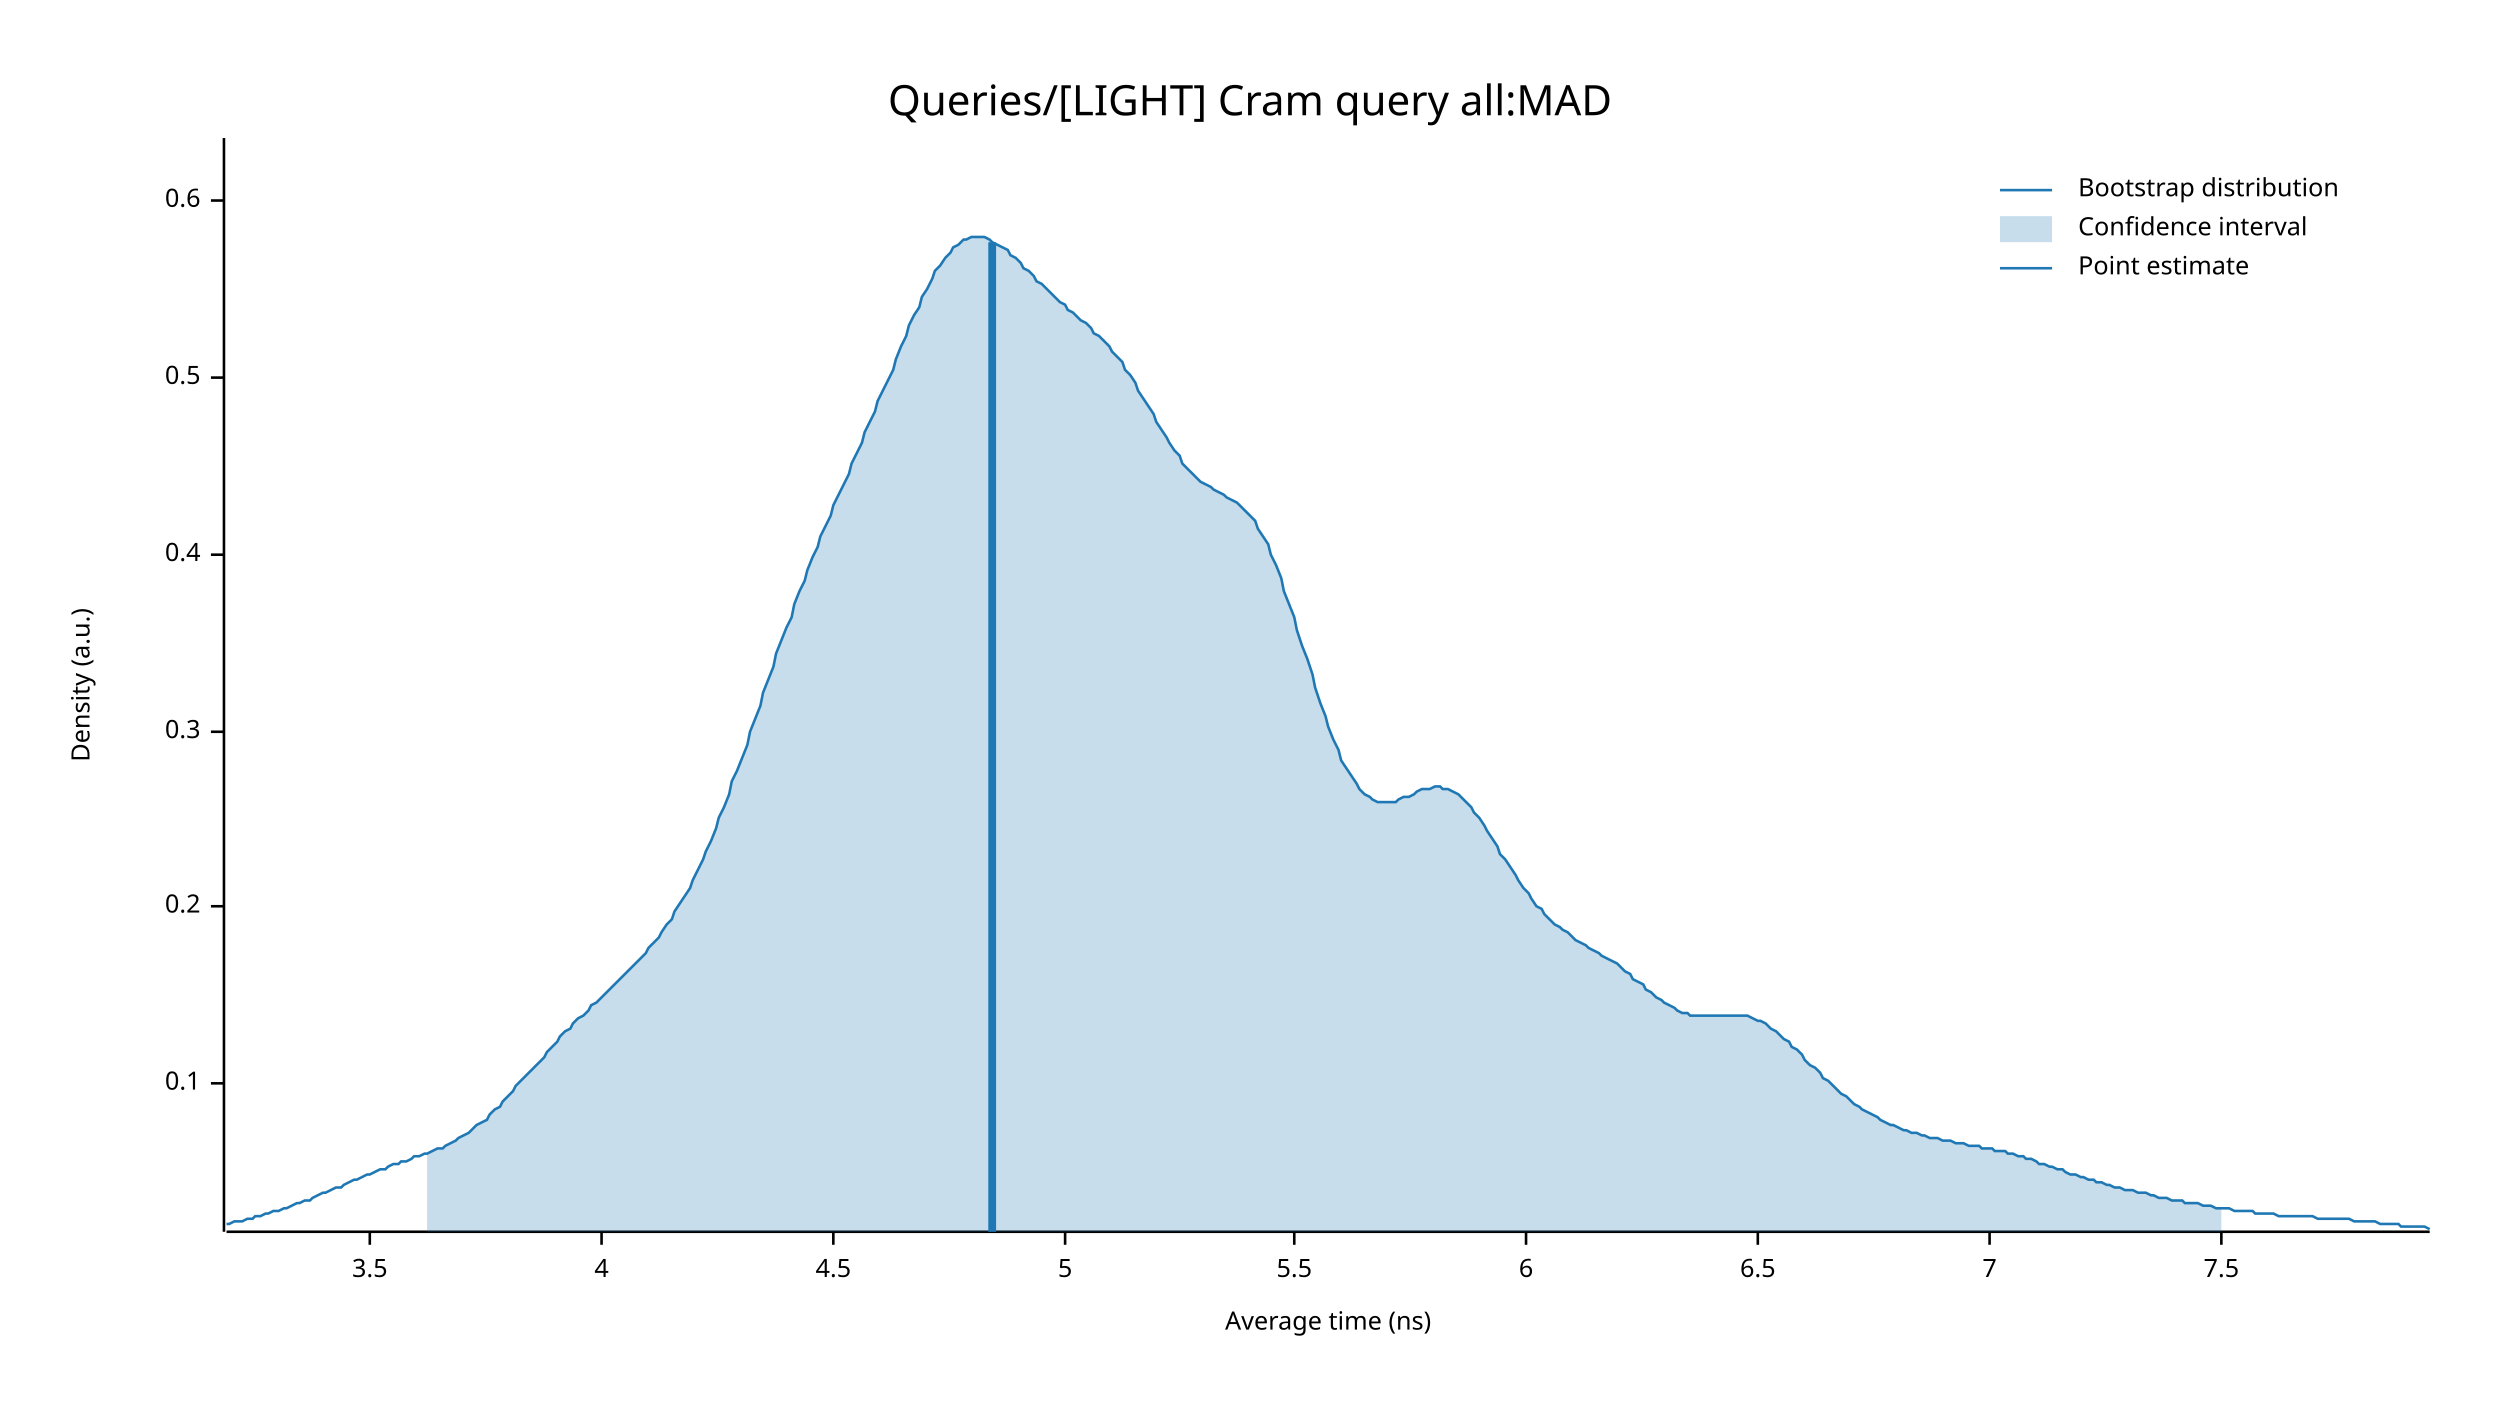
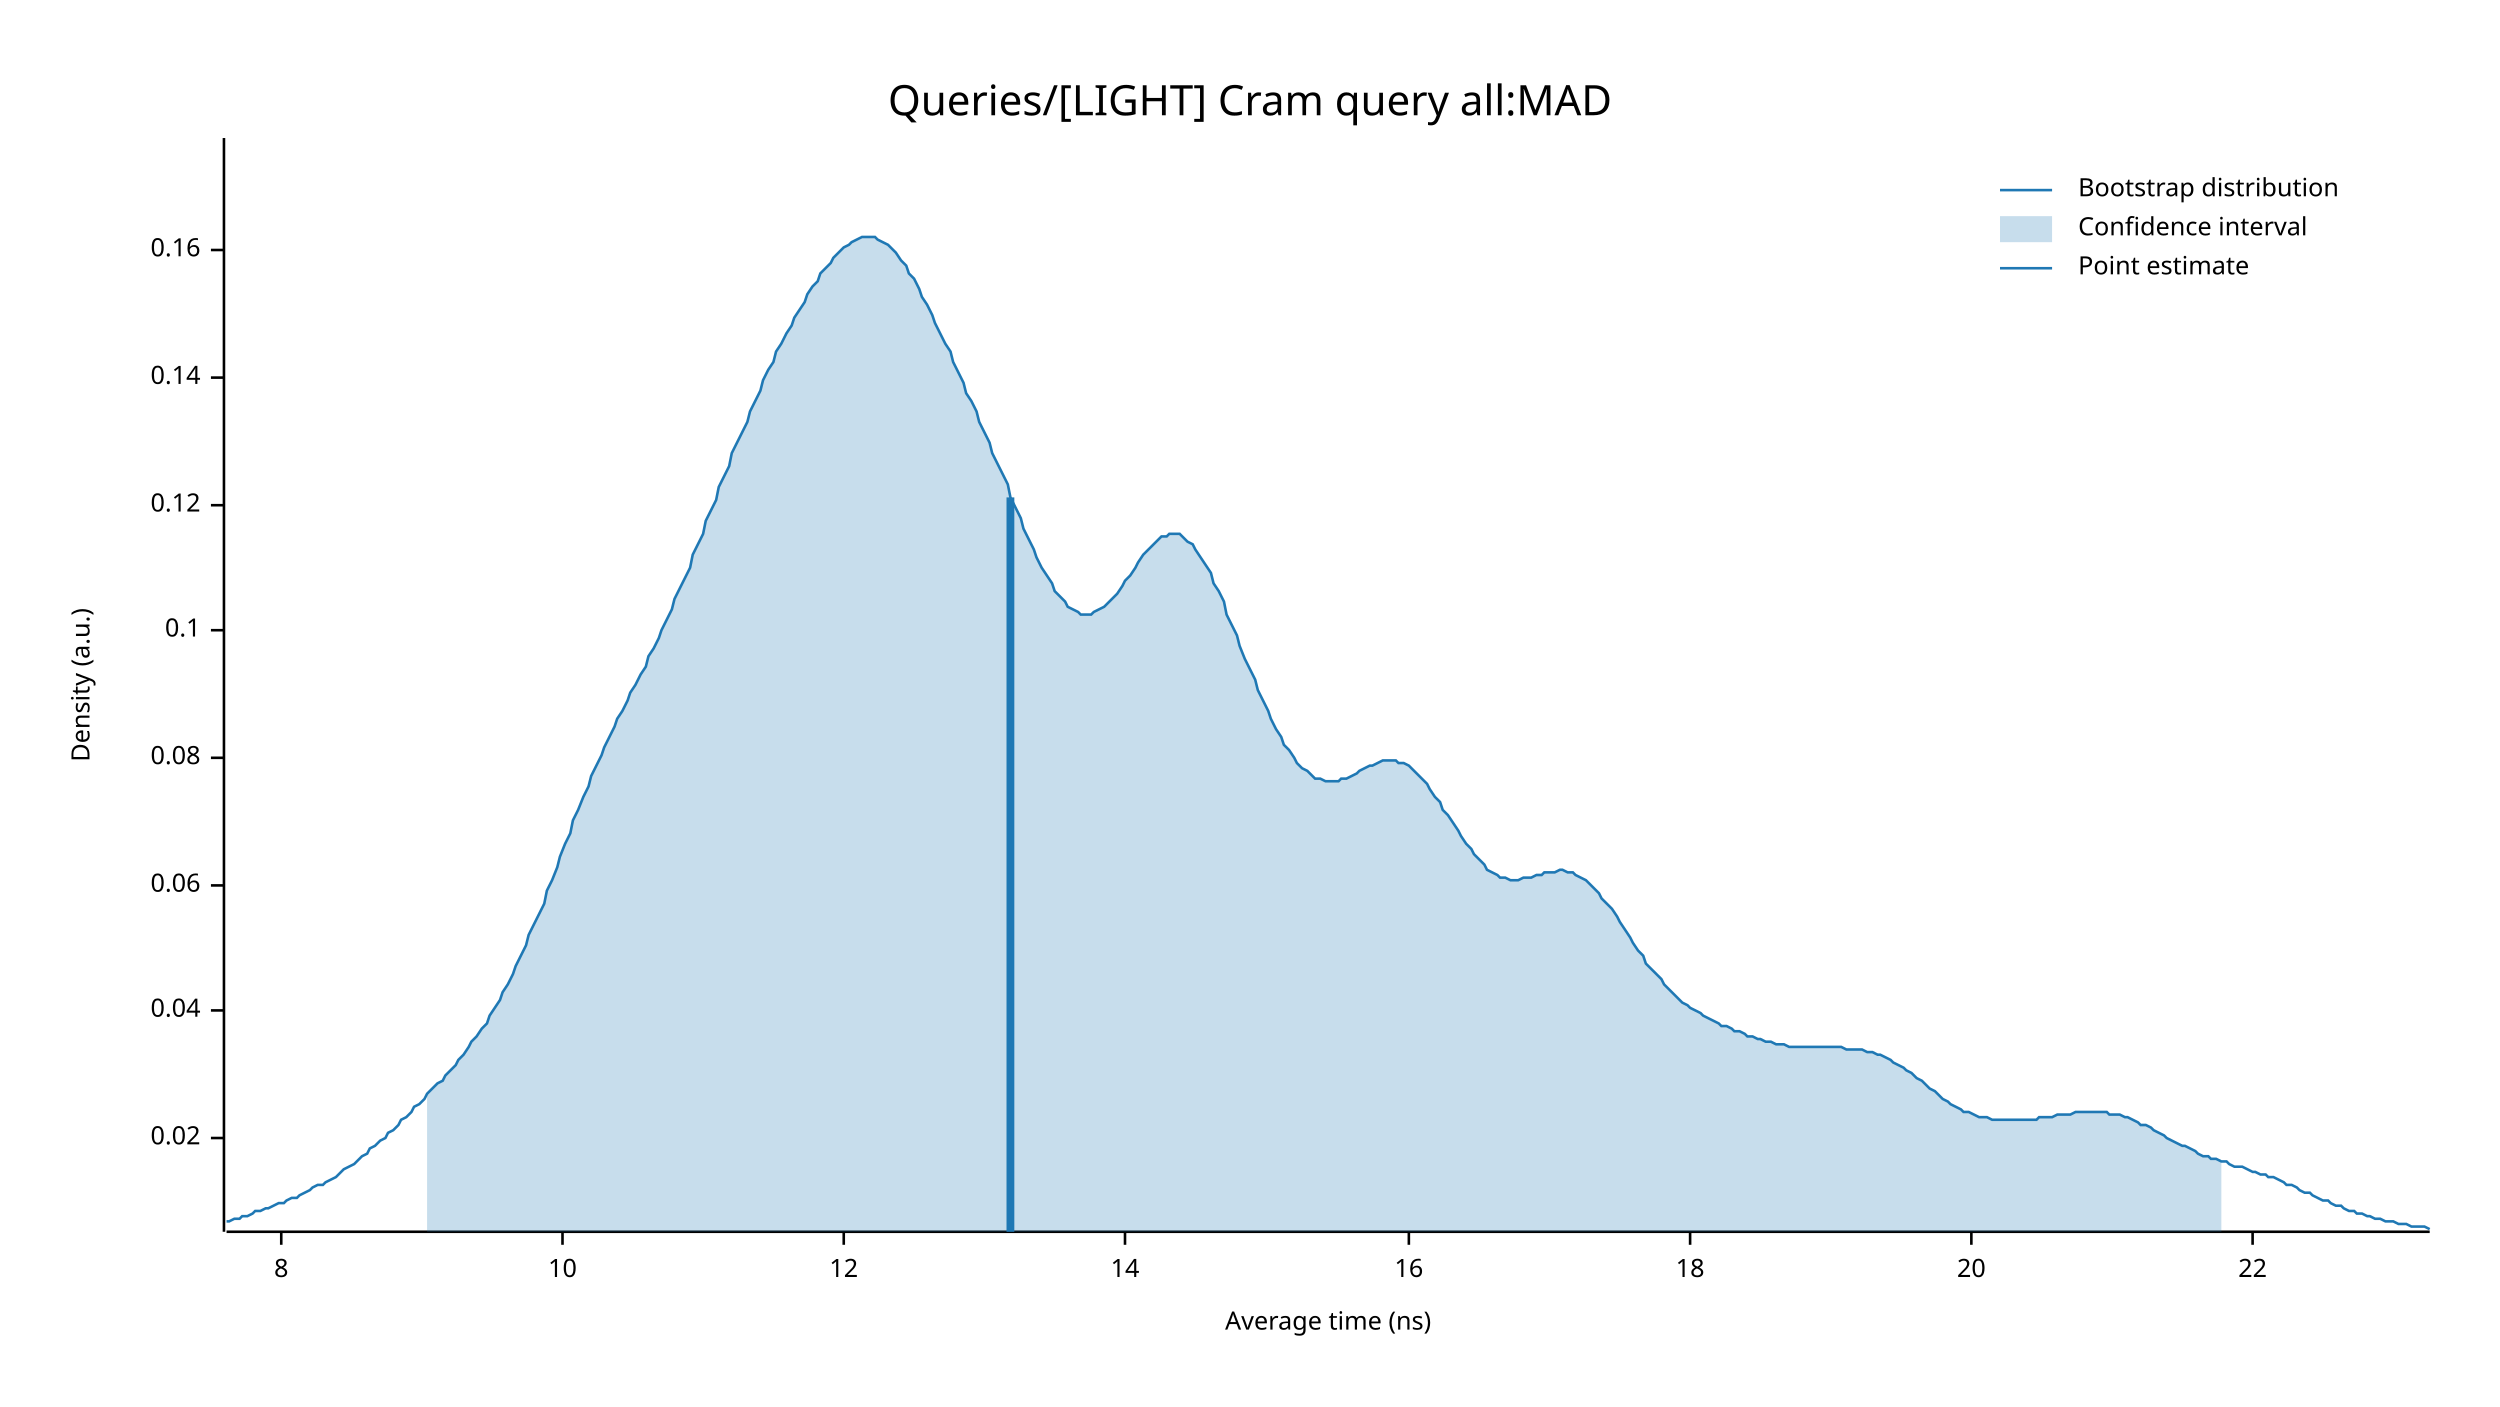
<svg xmlns="http://www.w3.org/2000/svg" width="960" height="540" viewBox="0 0 960 540">
  <text x="480" y="32" dy="0.76em" text-anchor="middle" font-family="sans-serif" font-size="16.129" opacity="1" fill="#000000">
Queries/[LIGHT] Cram query all:MAD
</text>
  <text x="27" y="263" dy="0.76em" text-anchor="middle" font-family="sans-serif" font-size="9.677" opacity="1" fill="#000000" transform="rotate(270, 27, 263)">
Density (a.u.)
</text>
  <text x="510" y="513" dy="-0.5ex" text-anchor="middle" font-family="sans-serif" font-size="9.677" opacity="1" fill="#000000">
Average time (ns)
</text>
  <polyline fill="none" opacity="1" stroke="#000000" stroke-width="1" points="86,53 86,473 " />
-   <text x="77" y="416" dy="0.5ex" text-anchor="end" font-family="sans-serif" font-size="9.677" opacity="1" fill="#000000">
+   <text x="77" y="437" dy="0.5ex" text-anchor="end" font-family="sans-serif" font-size="9.677" opacity="1" fill="#000000">
+ 0.02
+ </text>
+   <polyline fill="none" opacity="1" stroke="#000000" stroke-width="1" points="81,437 86,437 " />
+   <text x="77" y="388" dy="0.5ex" text-anchor="end" font-family="sans-serif" font-size="9.677" opacity="1" fill="#000000">
+ 0.04
+ </text>
+   <polyline fill="none" opacity="1" stroke="#000000" stroke-width="1" points="81,388 86,388 " />
+   <text x="77" y="340" dy="0.5ex" text-anchor="end" font-family="sans-serif" font-size="9.677" opacity="1" fill="#000000">
+ 0.06
+ </text>
+   <polyline fill="none" opacity="1" stroke="#000000" stroke-width="1" points="81,340 86,340 " />
+   <text x="77" y="291" dy="0.5ex" text-anchor="end" font-family="sans-serif" font-size="9.677" opacity="1" fill="#000000">
+ 0.08
+ </text>
+   <polyline fill="none" opacity="1" stroke="#000000" stroke-width="1" points="81,291 86,291 " />
+   <text x="77" y="242" dy="0.5ex" text-anchor="end" font-family="sans-serif" font-size="9.677" opacity="1" fill="#000000">
0.1
</text>
-   <polyline fill="none" opacity="1" stroke="#000000" stroke-width="1" points="81,416 86,416 " />
-   <text x="77" y="348" dy="0.5ex" text-anchor="end" font-family="sans-serif" font-size="9.677" opacity="1" fill="#000000">
- 0.2
+   <polyline fill="none" opacity="1" stroke="#000000" stroke-width="1" points="81,242 86,242 " />
+   <text x="77" y="194" dy="0.5ex" text-anchor="end" font-family="sans-serif" font-size="9.677" opacity="1" fill="#000000">
+ 0.12
</text>
-   <polyline fill="none" opacity="1" stroke="#000000" stroke-width="1" points="81,348 86,348 " />
-   <text x="77" y="281" dy="0.5ex" text-anchor="end" font-family="sans-serif" font-size="9.677" opacity="1" fill="#000000">
- 0.3
- </text>
-   <polyline fill="none" opacity="1" stroke="#000000" stroke-width="1" points="81,281 86,281 " />
-   <text x="77" y="213" dy="0.5ex" text-anchor="end" font-family="sans-serif" font-size="9.677" opacity="1" fill="#000000">
- 0.4
- </text>
-   <polyline fill="none" opacity="1" stroke="#000000" stroke-width="1" points="81,213 86,213 " />
+   <polyline fill="none" opacity="1" stroke="#000000" stroke-width="1" points="81,194 86,194 " />
  <text x="77" y="145" dy="0.5ex" text-anchor="end" font-family="sans-serif" font-size="9.677" opacity="1" fill="#000000">
- 0.5
+ 0.14
</text>
  <polyline fill="none" opacity="1" stroke="#000000" stroke-width="1" points="81,145 86,145 " />
-   <text x="77" y="77" dy="0.5ex" text-anchor="end" font-family="sans-serif" font-size="9.677" opacity="1" fill="#000000">
- 0.6
+   <text x="77" y="96" dy="0.5ex" text-anchor="end" font-family="sans-serif" font-size="9.677" opacity="1" fill="#000000">
+ 0.16
</text>
-   <polyline fill="none" opacity="1" stroke="#000000" stroke-width="1" points="81,77 86,77 " />
+   <polyline fill="none" opacity="1" stroke="#000000" stroke-width="1" points="81,96 86,96 " />
  <polyline fill="none" opacity="1" stroke="#000000" stroke-width="1" points="87,473 933,473 " />
-   <text x="142" y="483" dy="0.76em" text-anchor="middle" font-family="sans-serif" font-size="9.677" opacity="1" fill="#000000">
- 3.5
+   <text x="108" y="483" dy="0.76em" text-anchor="middle" font-family="sans-serif" font-size="9.677" opacity="1" fill="#000000">
+ 8
</text>
-   <polyline fill="none" opacity="1" stroke="#000000" stroke-width="1" points="142,473 142,478 " />
-   <text x="231" y="483" dy="0.76em" text-anchor="middle" font-family="sans-serif" font-size="9.677" opacity="1" fill="#000000">
- 4
+   <polyline fill="none" opacity="1" stroke="#000000" stroke-width="1" points="108,473 108,478 " />
+   <text x="216" y="483" dy="0.76em" text-anchor="middle" font-family="sans-serif" font-size="9.677" opacity="1" fill="#000000">
+ 10
</text>
-   <polyline fill="none" opacity="1" stroke="#000000" stroke-width="1" points="231,473 231,478 " />
-   <text x="320" y="483" dy="0.76em" text-anchor="middle" font-family="sans-serif" font-size="9.677" opacity="1" fill="#000000">
- 4.5
+   <polyline fill="none" opacity="1" stroke="#000000" stroke-width="1" points="216,473 216,478 " />
+   <text x="324" y="483" dy="0.76em" text-anchor="middle" font-family="sans-serif" font-size="9.677" opacity="1" fill="#000000">
+ 12
</text>
-   <polyline fill="none" opacity="1" stroke="#000000" stroke-width="1" points="320,473 320,478 " />
-   <text x="409" y="483" dy="0.76em" text-anchor="middle" font-family="sans-serif" font-size="9.677" opacity="1" fill="#000000">
- 5
+   <polyline fill="none" opacity="1" stroke="#000000" stroke-width="1" points="324,473 324,478 " />
+   <text x="432" y="483" dy="0.76em" text-anchor="middle" font-family="sans-serif" font-size="9.677" opacity="1" fill="#000000">
+ 14
</text>
-   <polyline fill="none" opacity="1" stroke="#000000" stroke-width="1" points="409,473 409,478 " />
-   <text x="497" y="483" dy="0.76em" text-anchor="middle" font-family="sans-serif" font-size="9.677" opacity="1" fill="#000000">
- 5.5
+   <polyline fill="none" opacity="1" stroke="#000000" stroke-width="1" points="432,473 432,478 " />
+   <text x="541" y="483" dy="0.76em" text-anchor="middle" font-family="sans-serif" font-size="9.677" opacity="1" fill="#000000">
+ 16
</text>
-   <polyline fill="none" opacity="1" stroke="#000000" stroke-width="1" points="497,473 497,478 " />
-   <text x="586" y="483" dy="0.76em" text-anchor="middle" font-family="sans-serif" font-size="9.677" opacity="1" fill="#000000">
- 6
+   <polyline fill="none" opacity="1" stroke="#000000" stroke-width="1" points="541,473 541,478 " />
+   <text x="649" y="483" dy="0.76em" text-anchor="middle" font-family="sans-serif" font-size="9.677" opacity="1" fill="#000000">
+ 18
</text>
-   <polyline fill="none" opacity="1" stroke="#000000" stroke-width="1" points="586,473 586,478 " />
-   <text x="675" y="483" dy="0.76em" text-anchor="middle" font-family="sans-serif" font-size="9.677" opacity="1" fill="#000000">
- 6.5
+   <polyline fill="none" opacity="1" stroke="#000000" stroke-width="1" points="649,473 649,478 " />
+   <text x="757" y="483" dy="0.76em" text-anchor="middle" font-family="sans-serif" font-size="9.677" opacity="1" fill="#000000">
+ 20
</text>
-   <polyline fill="none" opacity="1" stroke="#000000" stroke-width="1" points="675,473 675,478 " />
-   <text x="764" y="483" dy="0.76em" text-anchor="middle" font-family="sans-serif" font-size="9.677" opacity="1" fill="#000000">
- 7
+   <polyline fill="none" opacity="1" stroke="#000000" stroke-width="1" points="757,473 757,478 " />
+   <text x="865" y="483" dy="0.76em" text-anchor="middle" font-family="sans-serif" font-size="9.677" opacity="1" fill="#000000">
+ 22
</text>
-   <polyline fill="none" opacity="1" stroke="#000000" stroke-width="1" points="764,473 764,478 " />
-   <text x="853" y="483" dy="0.76em" text-anchor="middle" font-family="sans-serif" font-size="9.677" opacity="1" fill="#000000">
- 7.5
- </text>
-   <polyline fill="none" opacity="1" stroke="#000000" stroke-width="1" points="853,473 853,478 " />
-   <polyline fill="none" opacity="1" stroke="#1F78B4" stroke-width="1" points="87,470 88,470 90,469 92,469 93,469 95,468 97,468 98,467 100,467 102,466 103,466 105,465 107,465 109,464 110,464 112,463 114,462 115,462 117,461 119,461 120,460 122,459 124,458 125,458 127,457 129,456 131,456 132,455 134,454 136,453 137,453 139,452 141,451 142,451 144,450 146,449 148,449 149,448 151,447 153,447 154,446 156,446 158,445 159,444 161,444 163,443 164,443 166,442 168,441 170,441 171,440 173,439 175,438 176,437 178,436 180,435 181,434 183,432 185,431 187,430 188,428 190,426 192,425 193,423 195,421 197,419 198,417 200,415 202,413 203,412 205,410 207,408 209,406 210,404 212,402 214,400 215,398 217,396 219,395 220,393 222,391 224,390 226,388 227,386 229,385 231,383 232,382 234,380 236,378 237,377 239,375 241,373 242,372 244,370 246,368 248,366 249,364 251,362 253,360 254,358 256,355 258,353 259,350 261,347 263,344 265,341 266,338 268,334 270,330 271,327 273,323 275,318 276,314 278,310 280,305 281,300 283,296 285,291 287,286 288,281 290,276 292,271 293,266 295,261 297,256 298,251 300,246 302,241 304,237 305,232 307,227 309,223 310,219 312,214 314,210 315,206 317,202 319,198 320,194 322,190 324,186 326,182 327,178 329,174 331,170 332,166 334,162 336,158 337,154 339,150 341,146 343,142 344,138 346,133 348,129 349,125 351,121 353,118 354,114 356,111 358,107 359,104 361,102 363,99 365,97 366,95 368,94 370,92 371,92 373,91 375,91 376,91 378,91 380,92 381,93 383,94 385,95 387,96 388,98 390,99 392,101 393,103 395,104 397,106 398,108 400,109 402,111 404,113 405,114 407,116 409,117 410,119 412,120 414,122 415,123 417,124 419,126 420,128 422,129 424,131 426,133 427,135 429,137 431,139 432,142 434,144 436,147 437,150 439,153 441,156 443,159 444,162 446,165 448,168 449,170 451,173 453,175 454,178 456,180 458,182 459,183 461,185 463,186 465,187 466,188 468,189 470,190 471,191 473,192 475,193 476,194 478,196 480,198 482,200 483,203 485,206 487,209 488,213 490,217 492,222 493,227 495,232 497,237 498,242 500,248 502,253 504,259 505,264 507,270 509,275 510,279 512,284 514,288 515,292 517,295 519,298 521,301 522,303 524,305 526,306 527,307 529,308 531,308 532,308 534,308 536,308 537,307 539,306 541,306 543,305 544,304 546,303 548,303 549,303 551,302 553,302 554,303 556,303 558,304 560,305 561,306 563,308 565,310 566,312 568,314 570,317 571,319 573,322 575,325 576,328 578,330 580,333 582,336 583,338 585,341 587,343 588,345 590,348 592,349 593,351 595,353 597,355 599,356 600,357 602,358 604,360 605,361 607,362 609,363 610,364 612,365 614,366 615,367 617,368 619,369 621,370 622,371 624,373 626,374 627,376 629,377 631,378 632,380 634,381 636,383 638,384 639,385 641,386 643,387 644,388 646,389 648,389 649,390 651,390 653,390 654,390 656,390 658,390 660,390 661,390 663,390 665,390 666,390 668,390 670,390 671,390 673,391 675,392 676,392 678,393 680,395 682,396 683,397 685,399 687,400 688,402 690,403 692,405 693,407 695,409 697,410 699,412 700,414 702,415 704,417 705,418 707,420 709,421 710,422 712,424 714,425 715,426 717,427 719,428 721,429 722,430 724,431 726,432 727,432 729,433 731,434 732,434 734,435 736,435 738,436 739,436 741,437 743,437 744,437 746,438 748,438 749,438 751,439 753,439 754,439 756,440 758,440 760,440 761,441 763,441 765,441 766,442 768,442 770,442 771,443 773,443 775,444 777,444 778,445 780,445 782,446 783,447 785,447 787,448 788,448 790,449 792,449 793,450 795,451 797,451 799,452 800,452 802,453 804,453 805,454 807,454 809,455 810,455 812,456 814,456 816,457 817,457 819,457 821,458 822,458 824,458 826,459 827,459 829,460 831,460 832,460 834,461 836,461 838,461 839,462 841,462 843,462 844,462 846,463 848,463 849,463 851,464 853,464 855,464 856,464 858,465 860,465 861,465 863,465 865,465 866,466 868,466 870,466 871,466 873,466 875,467 877,467 878,467 880,467 882,467 883,467 885,467 887,467 888,467 890,468 892,468 894,468 895,468 897,468 899,468 900,468 902,468 904,469 905,469 907,469 909,469 910,469 912,469 914,470 916,470 917,470 919,470 921,470 922,471 924,471 926,471 927,471 929,471 931,471 933,472 " />
-   <polygon opacity="0.25" fill="#1F78B4" points="164,443 166,442 168,441 170,441 171,440 173,439 175,438 176,437 178,436 180,435 181,434 183,432 185,431 187,430 188,428 190,426 192,425 193,423 195,421 197,419 198,417 200,415 202,413 203,412 205,410 207,408 209,406 210,404 212,402 214,400 215,398 217,396 219,395 220,393 222,391 224,390 226,388 227,386 229,385 231,383 232,382 234,380 236,378 237,377 239,375 241,373 242,372 244,370 246,368 248,366 249,364 251,362 253,360 254,358 256,355 258,353 259,350 261,347 263,344 265,341 266,338 268,334 270,330 271,327 273,323 275,318 276,314 278,310 280,305 281,300 283,296 285,291 287,286 288,281 290,276 292,271 293,266 295,261 297,256 298,251 300,246 302,241 304,237 305,232 307,227 309,223 310,219 312,214 314,210 315,206 317,202 319,198 320,194 322,190 324,186 326,182 327,178 329,174 331,170 332,166 334,162 336,158 337,154 339,150 341,146 343,142 344,138 346,133 348,129 349,125 351,121 353,118 354,114 356,111 358,107 359,104 361,102 363,99 365,97 366,95 368,94 370,92 371,92 373,91 375,91 376,91 378,91 380,92 381,93 383,94 385,95 387,96 388,98 390,99 392,101 393,103 395,104 397,106 398,108 400,109 402,111 404,113 405,114 407,116 409,117 410,119 412,120 414,122 415,123 417,124 419,126 420,128 422,129 424,131 426,133 427,135 429,137 431,139 432,142 434,144 436,147 437,150 439,153 441,156 443,159 444,162 446,165 448,168 449,170 451,173 453,175 454,178 456,180 458,182 459,183 461,185 463,186 465,187 466,188 468,189 470,190 471,191 473,192 475,193 476,194 478,196 480,198 482,200 483,203 485,206 487,209 488,213 490,217 492,222 493,227 495,232 497,237 498,242 500,248 502,253 504,259 505,264 507,270 509,275 510,279 512,284 514,288 515,292 517,295 519,298 521,301 522,303 524,305 526,306 527,307 529,308 531,308 532,308 534,308 536,308 537,307 539,306 541,306 543,305 544,304 546,303 548,303 549,303 551,302 553,302 554,303 556,303 558,304 560,305 561,306 563,308 565,310 566,312 568,314 570,317 571,319 573,322 575,325 576,328 578,330 580,333 582,336 583,338 585,341 587,343 588,345 590,348 592,349 593,351 595,353 597,355 599,356 600,357 602,358 604,360 605,361 607,362 609,363 610,364 612,365 614,366 615,367 617,368 619,369 621,370 622,371 624,373 626,374 627,376 629,377 631,378 632,380 634,381 636,383 638,384 639,385 641,386 643,387 644,388 646,389 648,389 649,390 651,390 653,390 654,390 656,390 658,390 660,390 661,390 663,390 665,390 666,390 668,390 670,390 671,390 673,391 675,392 676,392 678,393 680,395 682,396 683,397 685,399 687,400 688,402 690,403 692,405 693,407 695,409 697,410 699,412 700,414 702,415 704,417 705,418 707,420 709,421 710,422 712,424 714,425 715,426 717,427 719,428 721,429 722,430 724,431 726,432 727,432 729,433 731,434 732,434 734,435 736,435 738,436 739,436 741,437 743,437 744,437 746,438 748,438 749,438 751,439 753,439 754,439 756,440 758,440 760,440 761,441 763,441 765,441 766,442 768,442 770,442 771,443 773,443 775,444 777,444 778,445 780,445 782,446 783,447 785,447 787,448 788,448 790,449 792,449 793,450 795,451 797,451 799,452 800,452 802,453 804,453 805,454 807,454 809,455 810,455 812,456 814,456 816,457 817,457 819,457 821,458 822,458 824,458 826,459 827,459 829,460 831,460 832,460 834,461 836,461 838,461 839,462 841,462 843,462 844,462 846,463 848,463 849,463 851,464 853,464 853,473 164,473 " />
-   <polyline fill="none" opacity="1" stroke="#1F78B4" stroke-width="3" points="381,473 381,93 " />
+   <polyline fill="none" opacity="1" stroke="#000000" stroke-width="1" points="865,473 865,478 " />
+   <polyline fill="none" opacity="1" stroke="#1F78B4" stroke-width="1" points="87,469 88,469 90,468 92,468 93,467 95,467 97,466 98,465 100,465 102,464 103,464 105,463 107,462 109,462 110,461 112,460 114,460 115,459 117,458 119,457 120,456 122,455 124,455 125,454 127,453 129,452 131,450 132,449 134,448 136,447 137,446 139,444 141,443 142,441 144,440 146,438 148,437 149,435 151,434 153,432 154,430 156,429 158,427 159,425 161,424 163,422 164,420 166,418 168,416 170,415 171,413 173,411 175,409 176,407 178,405 180,402 181,400 183,398 185,395 187,393 188,390 190,387 192,384 193,381 195,378 197,374 198,371 200,367 202,363 203,359 205,355 207,351 209,347 210,342 212,338 214,333 215,329 217,324 219,320 220,315 222,311 224,306 226,302 227,298 229,294 231,290 232,287 234,283 236,279 237,276 239,273 241,269 242,266 244,263 246,259 248,256 249,252 251,249 253,245 254,242 256,238 258,234 259,230 261,226 263,222 265,218 266,213 268,209 270,205 271,200 273,196 275,192 276,187 278,183 280,179 281,174 283,170 285,166 287,162 288,158 290,154 292,150 293,146 295,142 297,139 298,135 300,132 302,128 304,125 305,122 307,119 309,116 310,113 312,110 314,108 315,105 317,103 319,101 320,99 322,97 324,95 326,94 327,93 329,92 331,91 332,91 334,91 336,91 337,92 339,93 341,94 343,96 344,97 346,100 348,102 349,105 351,107 353,111 354,114 356,117 358,121 359,124 361,128 363,132 365,135 366,139 368,143 370,147 371,151 373,154 375,158 376,162 378,166 380,170 381,174 383,178 385,182 387,186 388,191 390,195 392,199 393,203 395,207 397,211 398,214 400,218 402,221 404,224 405,227 407,229 409,231 410,233 412,234 414,235 415,236 417,236 419,236 420,235 422,234 424,233 426,231 427,230 429,228 431,225 432,223 434,221 436,218 437,216 439,213 441,211 443,209 444,208 446,206 448,206 449,205 451,205 453,205 454,206 456,208 458,209 459,211 461,214 463,217 465,220 466,224 468,227 470,231 471,236 473,240 475,244 476,248 478,253 480,257 482,261 483,265 485,269 487,273 488,276 490,280 492,283 493,286 495,288 497,291 498,293 500,295 502,296 504,298 505,299 507,299 509,300 510,300 512,300 514,300 515,299 517,299 519,298 521,297 522,296 524,295 526,294 527,294 529,293 531,292 532,292 534,292 536,292 537,293 539,293 541,294 543,296 544,297 546,299 548,301 549,303 551,306 553,308 554,311 556,313 558,316 560,319 561,321 563,324 565,326 566,328 568,330 570,332 571,334 573,335 575,336 576,337 578,337 580,338 582,338 583,338 585,337 587,337 588,337 590,336 592,336 593,335 595,335 597,335 599,334 600,334 602,335 604,335 605,336 607,337 609,338 610,339 612,341 614,343 615,345 617,347 619,349 621,352 622,354 624,357 626,360 627,362 629,365 631,367 632,370 634,372 636,374 638,376 639,378 641,380 643,382 644,383 646,385 648,386 649,387 651,388 653,389 654,390 656,391 658,392 660,393 661,394 663,394 665,395 666,396 668,396 670,397 671,398 673,398 675,399 676,399 678,400 680,400 682,401 683,401 685,401 687,402 688,402 690,402 692,402 693,402 695,402 697,402 699,402 700,402 702,402 704,402 705,402 707,402 709,403 710,403 712,403 714,403 715,403 717,404 719,404 721,405 722,405 724,406 726,407 727,408 729,409 731,410 732,411 734,412 736,414 738,415 739,416 741,418 743,419 744,420 746,422 748,423 749,424 751,425 753,426 754,427 756,427 758,428 760,429 761,429 763,429 765,430 766,430 768,430 770,430 771,430 773,430 775,430 777,430 778,430 780,430 782,430 783,429 785,429 787,429 788,429 790,428 792,428 793,428 795,428 797,427 799,427 800,427 802,427 804,427 805,427 807,427 809,427 810,428 812,428 814,428 816,429 817,429 819,430 821,431 822,432 824,432 826,433 827,434 829,435 831,436 832,437 834,438 836,439 838,440 839,440 841,441 843,442 844,443 846,444 848,444 849,445 851,445 853,446 855,446 856,447 858,448 860,448 861,448 863,449 865,450 866,450 868,451 870,451 871,452 873,452 875,453 877,454 878,455 880,455 882,456 883,457 885,458 887,458 888,459 890,460 892,461 894,461 895,462 897,463 899,463 900,464 902,465 904,465 905,466 907,466 909,467 910,467 912,468 914,468 916,469 917,469 919,469 921,470 922,470 924,470 926,471 927,471 929,471 931,471 933,472 " />
+   <polygon opacity="0.25" fill="#1F78B4" points="164,420 166,418 168,416 170,415 171,413 173,411 175,409 176,407 178,405 180,402 181,400 183,398 185,395 187,393 188,390 190,387 192,384 193,381 195,378 197,374 198,371 200,367 202,363 203,359 205,355 207,351 209,347 210,342 212,338 214,333 215,329 217,324 219,320 220,315 222,311 224,306 226,302 227,298 229,294 231,290 232,287 234,283 236,279 237,276 239,273 241,269 242,266 244,263 246,259 248,256 249,252 251,249 253,245 254,242 256,238 258,234 259,230 261,226 263,222 265,218 266,213 268,209 270,205 271,200 273,196 275,192 276,187 278,183 280,179 281,174 283,170 285,166 287,162 288,158 290,154 292,150 293,146 295,142 297,139 298,135 300,132 302,128 304,125 305,122 307,119 309,116 310,113 312,110 314,108 315,105 317,103 319,101 320,99 322,97 324,95 326,94 327,93 329,92 331,91 332,91 334,91 336,91 337,92 339,93 341,94 343,96 344,97 346,100 348,102 349,105 351,107 353,111 354,114 356,117 358,121 359,124 361,128 363,132 365,135 366,139 368,143 370,147 371,151 373,154 375,158 376,162 378,166 380,170 381,174 383,178 385,182 387,186 388,191 390,195 392,199 393,203 395,207 397,211 398,214 400,218 402,221 404,224 405,227 407,229 409,231 410,233 412,234 414,235 415,236 417,236 419,236 420,235 422,234 424,233 426,231 427,230 429,228 431,225 432,223 434,221 436,218 437,216 439,213 441,211 443,209 444,208 446,206 448,206 449,205 451,205 453,205 454,206 456,208 458,209 459,211 461,214 463,217 465,220 466,224 468,227 470,231 471,236 473,240 475,244 476,248 478,253 480,257 482,261 483,265 485,269 487,273 488,276 490,280 492,283 493,286 495,288 497,291 498,293 500,295 502,296 504,298 505,299 507,299 509,300 510,300 512,300 514,300 515,299 517,299 519,298 521,297 522,296 524,295 526,294 527,294 529,293 531,292 532,292 534,292 536,292 537,293 539,293 541,294 543,296 544,297 546,299 548,301 549,303 551,306 553,308 554,311 556,313 558,316 560,319 561,321 563,324 565,326 566,328 568,330 570,332 571,334 573,335 575,336 576,337 578,337 580,338 582,338 583,338 585,337 587,337 588,337 590,336 592,336 593,335 595,335 597,335 599,334 600,334 602,335 604,335 605,336 607,337 609,338 610,339 612,341 614,343 615,345 617,347 619,349 621,352 622,354 624,357 626,360 627,362 629,365 631,367 632,370 634,372 636,374 638,376 639,378 641,380 643,382 644,383 646,385 648,386 649,387 651,388 653,389 654,390 656,391 658,392 660,393 661,394 663,394 665,395 666,396 668,396 670,397 671,398 673,398 675,399 676,399 678,400 680,400 682,401 683,401 685,401 687,402 688,402 690,402 692,402 693,402 695,402 697,402 699,402 700,402 702,402 704,402 705,402 707,402 709,403 710,403 712,403 714,403 715,403 717,404 719,404 721,405 722,405 724,406 726,407 727,408 729,409 731,410 732,411 734,412 736,414 738,415 739,416 741,418 743,419 744,420 746,422 748,423 749,424 751,425 753,426 754,427 756,427 758,428 760,429 761,429 763,429 765,430 766,430 768,430 770,430 771,430 773,430 775,430 777,430 778,430 780,430 782,430 783,429 785,429 787,429 788,429 790,428 792,428 793,428 795,428 797,427 799,427 800,427 802,427 804,427 805,427 807,427 809,427 810,428 812,428 814,428 816,429 817,429 819,430 821,431 822,432 824,432 826,433 827,434 829,435 831,436 832,437 834,438 836,439 838,440 839,440 841,441 843,442 844,443 846,444 848,444 849,445 851,445 853,446 853,473 164,473 " />
+   <polyline fill="none" opacity="1" stroke="#1F78B4" stroke-width="3" points="388,473 388,191 " />
  <text x="798" y="68" dy="0.76em" text-anchor="start" font-family="sans-serif" font-size="9.677" opacity="1" fill="#000000">
Bootstrap distribution
</text>
  <text x="798" y="83" dy="0.76em" text-anchor="start" font-family="sans-serif" font-size="9.677" opacity="1" fill="#000000">
Confidence interval
</text>
  <text x="798" y="98" dy="0.76em" text-anchor="start" font-family="sans-serif" font-size="9.677" opacity="1" fill="#000000">
Point estimate
</text>
  <polyline fill="none" opacity="1" stroke="#1F78B4" stroke-width="1" points="768,73 788,73 " />
  <rect x="768" y="83" width="20" height="10" opacity="0.25" fill="#1F78B4" stroke="none" />
  <polyline fill="none" opacity="1" stroke="#1F78B4" stroke-width="1" points="768,103 788,103 " />
</svg>
